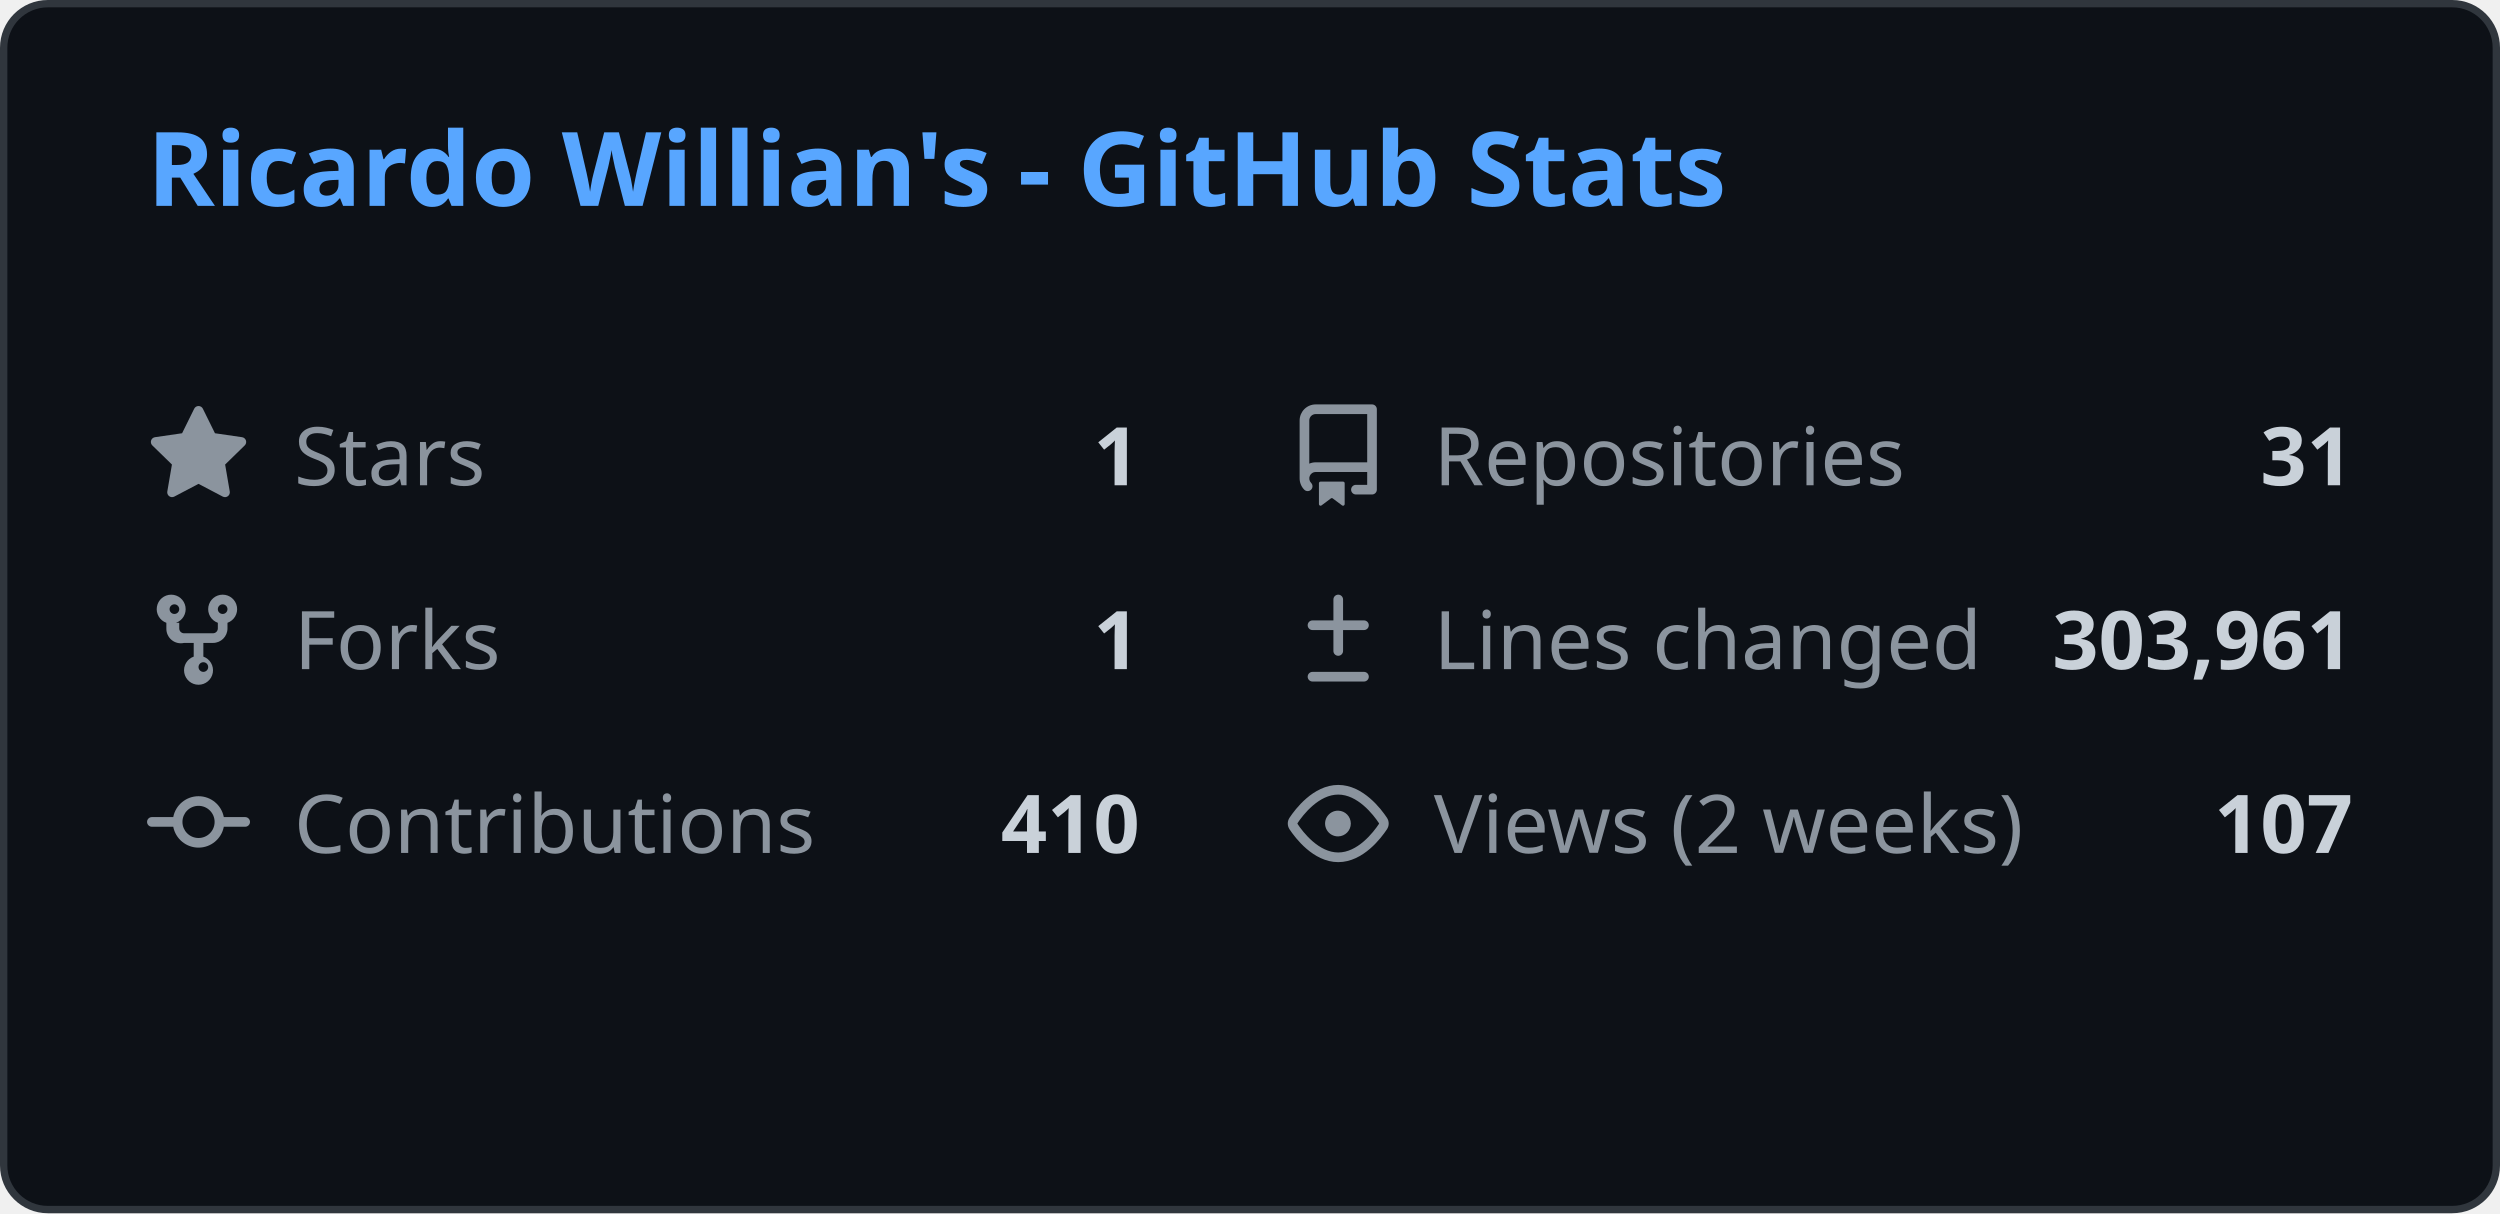
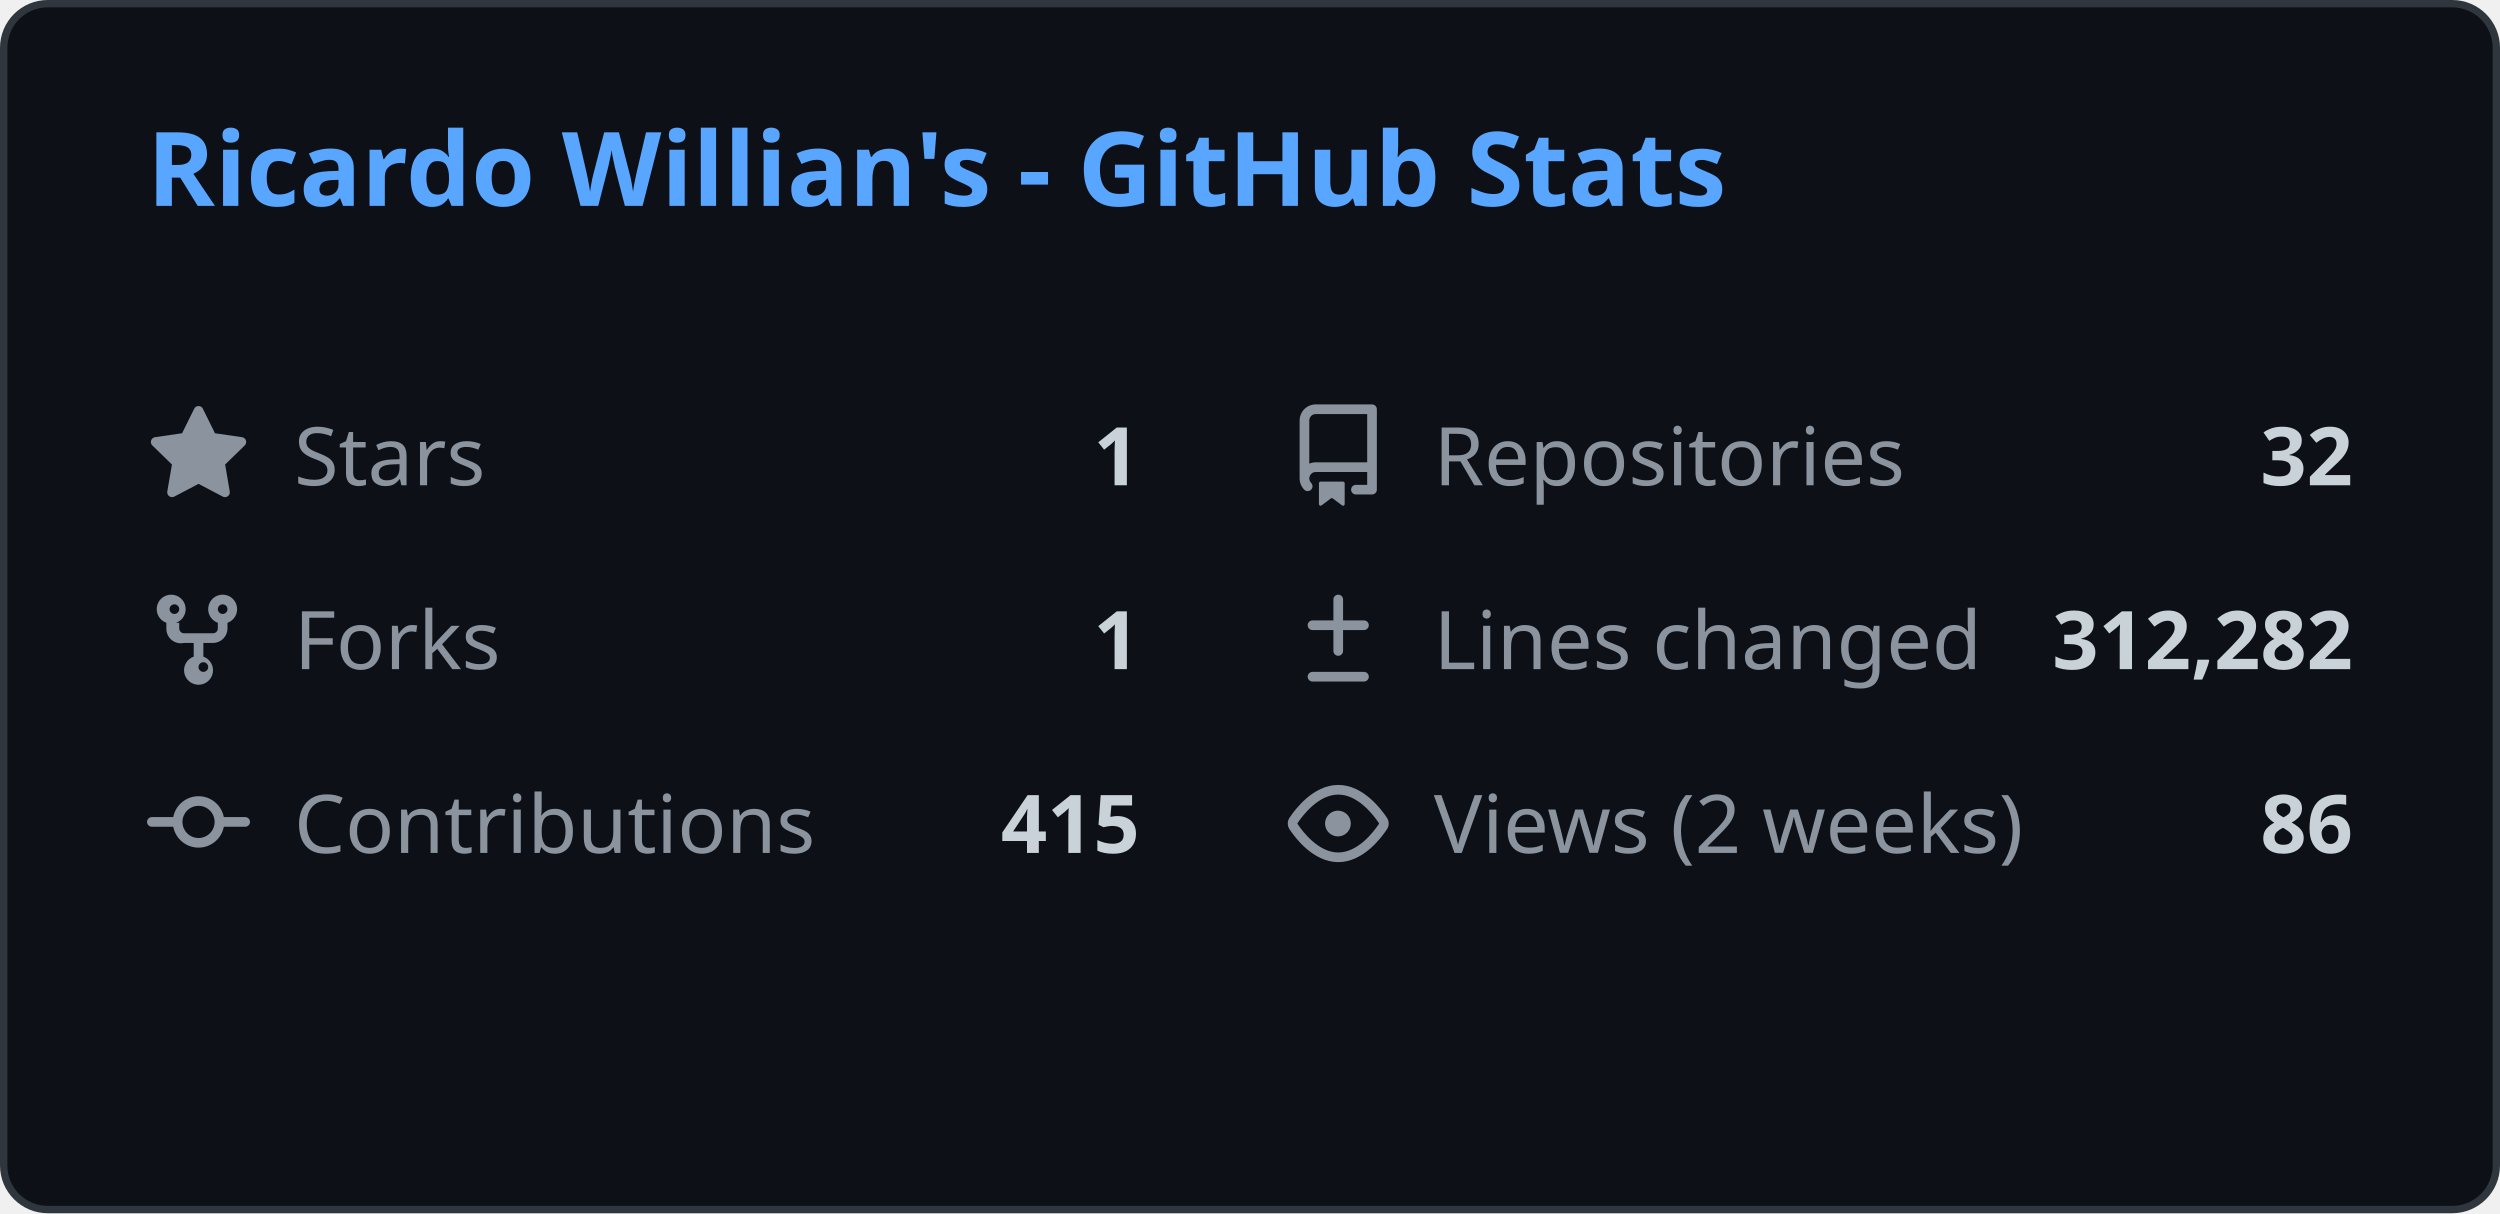
<svg xmlns="http://www.w3.org/2000/svg" width="340" height="165" viewBox="0 0 340 165" fill="none">
  <style>
    .header { font: 600 14px 'Segoe UI', Ubuntu, Sans-Serif; fill: #58a6ff; }
    .stat-label { font: 400 11px 'Segoe UI', Ubuntu, Sans-Serif; fill: #8b949e; }
    .stat-value { font: 600 11px 'Segoe UI', Ubuntu, Sans-Serif; fill: #c9d1d9; }
    .icon { fill: #8b949e; }
    
    @media (prefers-color-scheme: light) {
      .header { fill: #0969da; }
      .stat-label { fill: #57606a; }
      .stat-value { fill: #1f2328; }
      .icon { fill: #57606a; }
      rect.bg { fill: #ffffff !important; stroke: #d0d7de !important; }
    }
  </style>
  <rect class="bg" x="0.5" y="0.5" rx="6" width="339" height="164" fill="#0d1117" stroke="#30363d" />
  <g transform="translate(20, 28)">
    <text class="header">Ricardo Willian's - GitHub Stats</text>
  </g>
  <g transform="translate(20, 55)">
    <svg class="icon" viewBox="0 0 16 16" width="14" height="14">
      <path d="M8 .25a.75.75 0 01.673.418l1.882 3.815 4.21.612a.75.75 0 01.416 1.279l-3.046 2.97.719 4.192a.75.75 0 01-1.088.791L8 12.347l-3.766 1.98a.75.75 0 01-1.088-.79l.72-4.194L.818 6.374a.75.75 0 01.416-1.28l4.21-.611L7.327.668A.75.75 0 018 .25z" />
    </svg>
    <text class="stat-label" x="20" y="11">Stars</text>
    <text class="stat-value" x="135" y="11" text-anchor="end">1</text>
  </g>
  <g transform="translate(175, 55)">
    <svg class="icon" viewBox="0 0 16 16" width="14" height="14">
      <path d="M2 2.5A2.5 2.5 0 014.5 0h8.75a.75.75 0 01.75.75v12.5a.75.75 0 01-.75.75h-2.5a.75.75 0 110-1.5h1.75v-2h-8a1 1 0 00-.714 1.7.75.75 0 01-1.072 1.05A2.495 2.495 0 012 11.5v-9zm10.5-1H4.5a1 1 0 00-1 1v6.708A2.486 2.486 0 014.5 9h8V1.5zM5 12.25v3.25a.25.25 0 00.4.2l1.45-1.087a.25.25 0 01.3 0L8.6 15.7a.25.25 0 00.4-.2v-3.25a.25.25 0 00-.25-.25h-3.5a.25.25 0 00-.25.25z" />
    </svg>
    <text class="stat-label" x="20" y="11">Repositories</text>
-     <text class="stat-value" x="145" y="11" text-anchor="end">31</text>
+     <text class="stat-value" x="145" y="11" text-anchor="end">32</text>
  </g>
  <g transform="translate(20, 80)">
    <svg class="icon" viewBox="0 0 16 16" width="14" height="14">
      <path d="M5 5.372v.878c0 .414.336.75.75.75h4.5a.75.75 0 00.75-.75v-.878a2.25 2.25 0 111.5 0v.878a2.25 2.25 0 01-2.25 2.25h-1.5v2.128a2.251 2.251 0 11-1.5 0V8.5h-1.5A2.25 2.25 0 013 6.25v-.878a2.25 2.25 0 111.5 0zM5 3.25a.75.75 0 10-1.5 0 .75.75 0 001.5 0zm6.75.75a.75.75 0 10-.75-.75.75.75 0 00.75.75zM8 12.25a.75.75 0 101.5 0 .75.75 0 00-1.5 0z" />
    </svg>
    <text class="stat-label" x="20" y="11">Forks</text>
    <text class="stat-value" x="135" y="11" text-anchor="end">1</text>
  </g>
  <g transform="translate(175, 80)">
    <svg class="icon" viewBox="0 0 16 16" width="14" height="14">
      <path d="M8.75 1.75a.75.75 0 00-1.5 0V5H4a.75.75 0 000 1.5h3.25v3.25a.75.75 0 001.5 0V6.5H12a.75.75 0 000-1.5H8.75V1.75zM4 13a.75.75 0 000 1.5h8a.75.75 0 000-1.5H4z" />
    </svg>
    <text class="stat-label" x="20" y="11">Lines changed</text>
-     <text class="stat-value" x="145" y="11" text-anchor="end">303,961</text>
+     <text class="stat-value" x="145" y="11" text-anchor="end">312,282</text>
  </g>
  <g transform="translate(20, 105)">
    <svg class="icon" viewBox="0 0 16 16" width="14" height="14">
      <path d="M11.93 8.5a4.002 4.002 0 01-7.86 0H.75a.75.75 0 010-1.5h3.32a4.002 4.002 0 017.86 0h3.32a.75.75 0 010 1.5h-3.32zm-1.43-.75a2.5 2.5 0 10-5 0 2.5 2.5 0 005 0z" />
    </svg>
    <text class="stat-label" x="20" y="11">Contributions</text>
-     <text class="stat-value" x="135" y="11" text-anchor="end">410</text>
+     <text class="stat-value" x="135" y="11" text-anchor="end">415</text>
  </g>
  <g transform="translate(175, 105)">
    <svg class="icon" viewBox="0 0 16 16" width="14" height="14">
      <path d="M8 2c1.981 0 3.671.992 4.933 2.078 1.27 1.091 2.187 2.345 2.637 3.023a1.62 1.62 0 010 1.798c-.45.678-1.367 1.932-2.637 3.023C11.67 13.008 9.981 14 8 14c-1.981 0-3.671-.992-4.933-2.078C1.797 10.83.88 9.576.43 8.898a1.62 1.62 0 010-1.798c.45-.677 1.367-1.931 2.637-3.022C4.33 2.992 6.019 2 8 2zM1.679 7.932a.12.12 0 000 .136c.411.622 1.241 1.75 2.366 2.717C5.176 11.758 6.527 12.5 8 12.5c1.473 0 2.825-.742 3.955-1.715 1.124-.967 1.954-2.096 2.366-2.717a.12.12 0 000-.136c-.412-.621-1.242-1.75-2.366-2.717C10.824 4.242 9.473 3.5 8 3.5c-1.473 0-2.824.742-3.955 1.715-1.124.967-1.954 2.096-2.366 2.717zM8 10a2 2 0 11-.001-3.999A2 2 0 018 10z" />
    </svg>
    <text class="stat-label" x="20" y="11">Views (2 weeks)</text>
-     <text class="stat-value" x="145" y="11" text-anchor="end">107</text>
+     <text class="stat-value" x="145" y="11" text-anchor="end">86</text>
  </g>
</svg>
